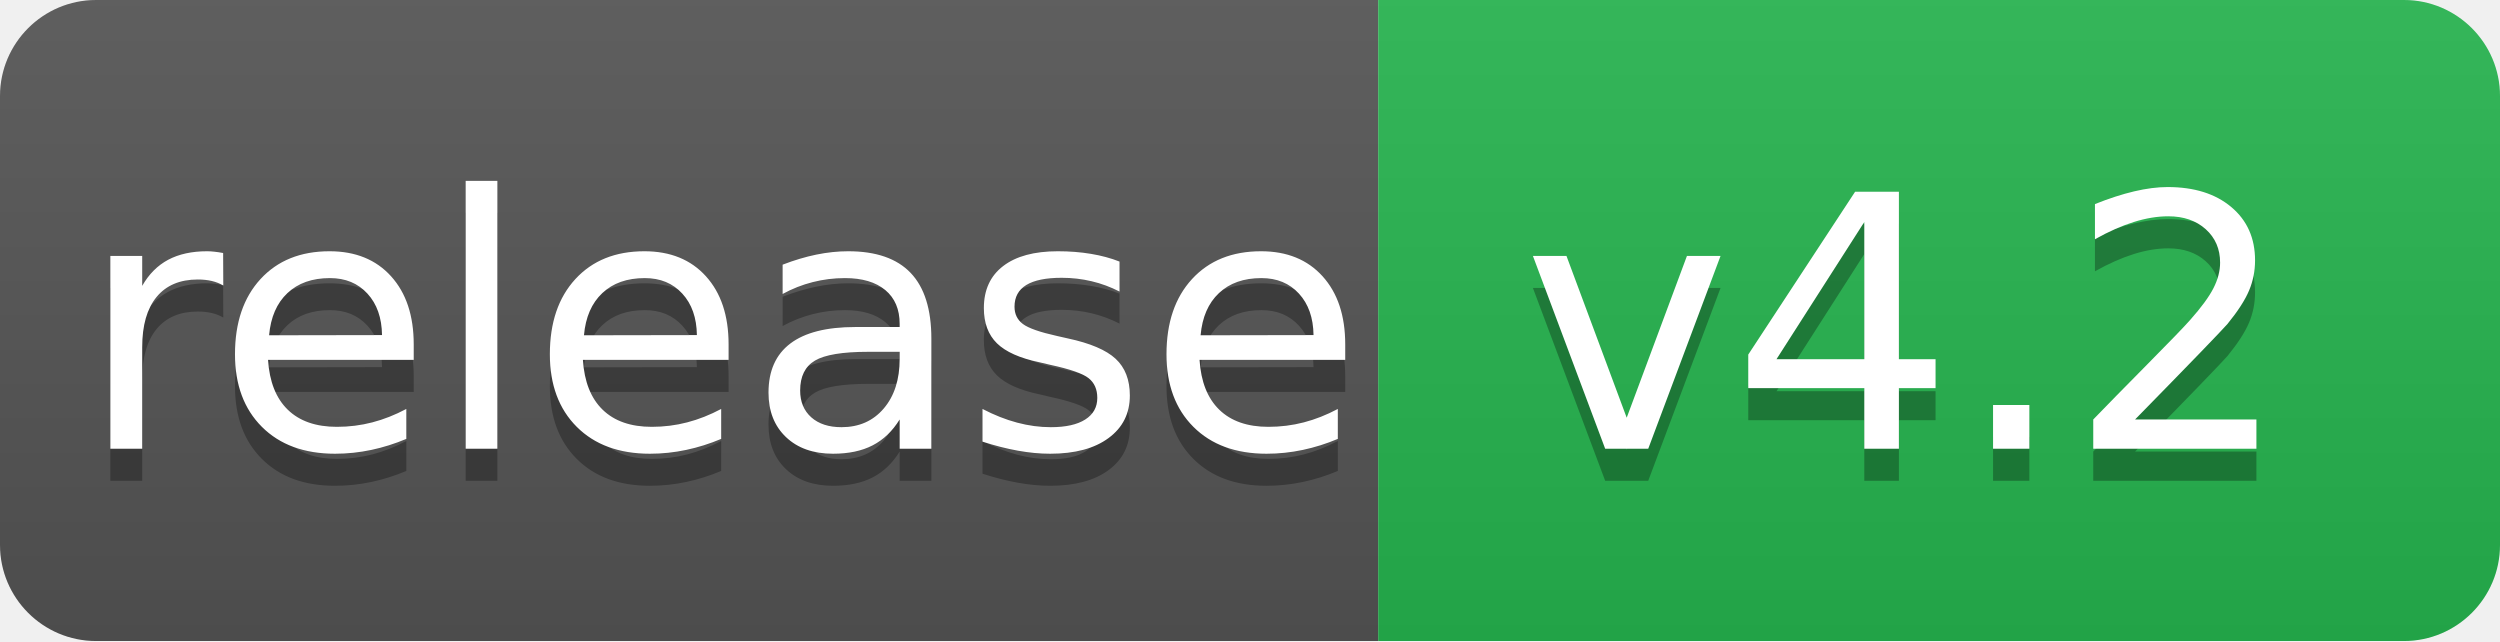
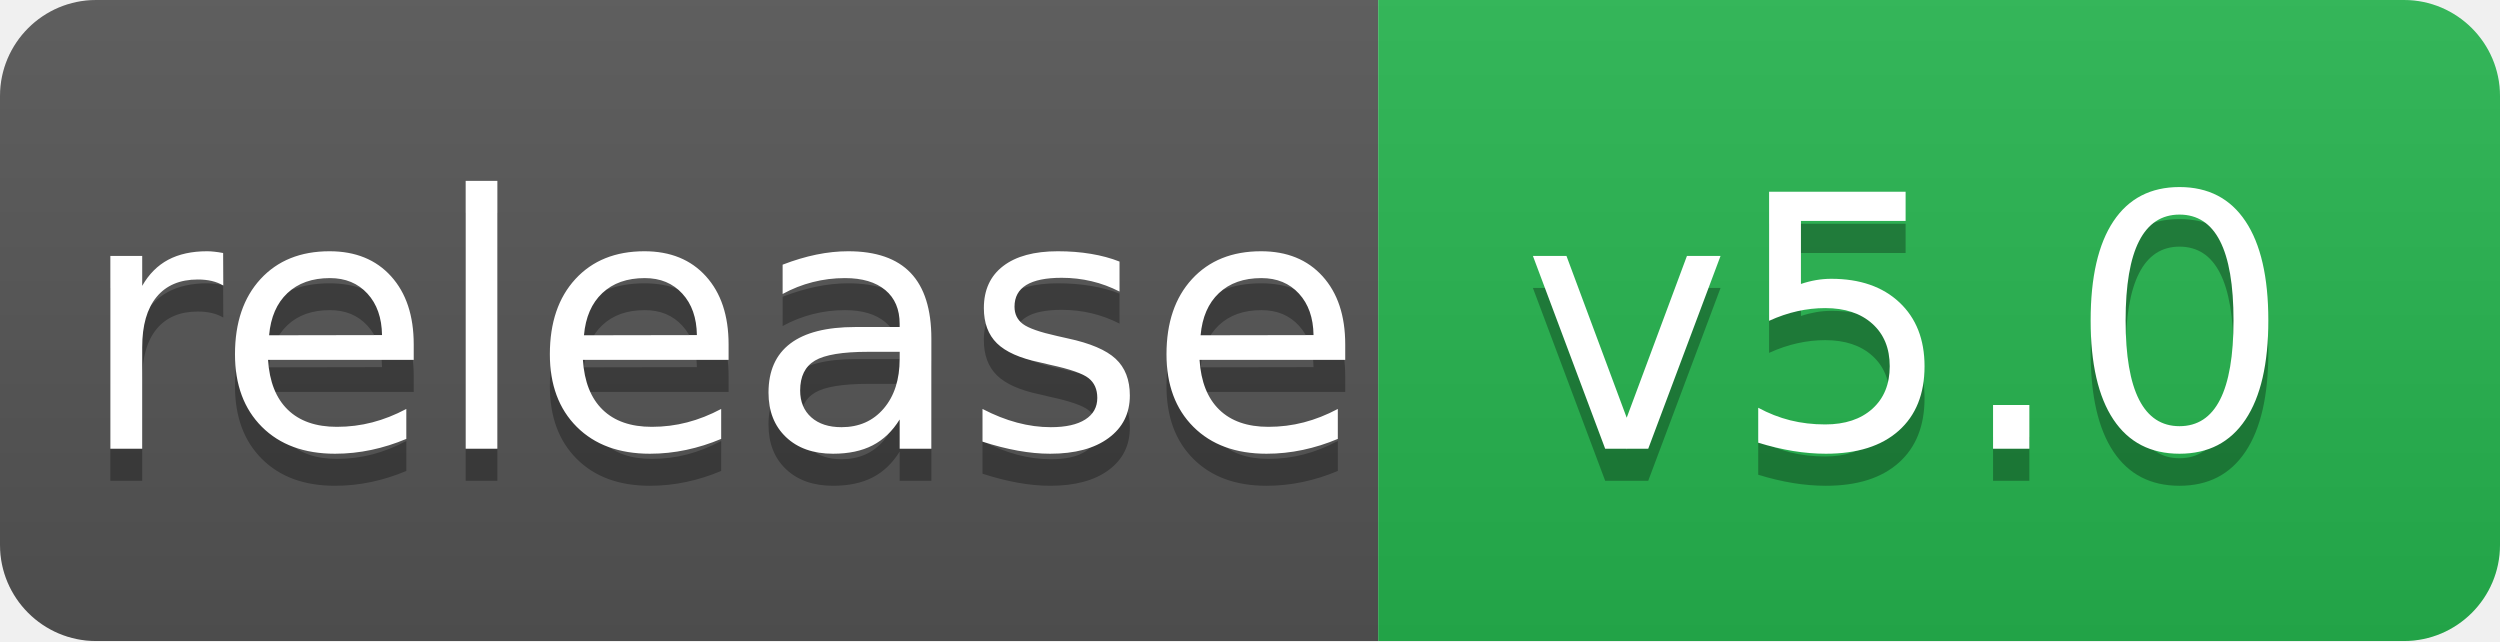
- <svg xmlns="http://www.w3.org/2000/svg" width="78" height="20" role="img" aria-label="release: v4.2">
+ <svg xmlns="http://www.w3.org/2000/svg" width="78" height="20" role="img" aria-label="release: v5.0">
  <linearGradient id="s" x2="0" y2="100%">
    <stop offset="0" stop-color="#bbb" stop-opacity=".1" />
    <stop offset="1" stop-opacity=".1" />
  </linearGradient>
  <clipPath id="r">
    <rect width="78" height="20" rx="3" fill="#fff" />
  </clipPath>
  <g clip-path="url(#r)">
    <rect width="43" height="20" fill="#555" />
    <rect x="43" width="35" height="20" fill="#26b54f" />
    <rect width="78" height="20" fill="url(#s)" />
  </g>
  <g fill="#fff" text-anchor="middle" font-family="Verdana,Geneva,DejaVu Sans,sans-serif" text-rendering="geometricPrecision" font-size="110">
    <text aria-hidden="true" x="225" y="150" fill="#010101" fill-opacity=".3" transform="scale(.1)" textLength="370">release
        </text>
    <text x="225" y="140" transform="scale(.1)" fill="#fff" textLength="370">release</text>
-     <text aria-hidden="true" x="595" y="150" fill="#010101" fill-opacity=".3" transform="scale(.1)" textLength="250">v4.2
+     <text aria-hidden="true" x="595" y="150" fill="#010101" fill-opacity=".3" transform="scale(.1)" textLength="250">v5.0
        </text>
-     <text x="595" y="140" transform="scale(.1)" fill="#fff" textLength="250">v4.2</text>
+     <text x="595" y="140" transform="scale(.1)" fill="#fff" textLength="250">v5.0</text>
  </g>
</svg>
